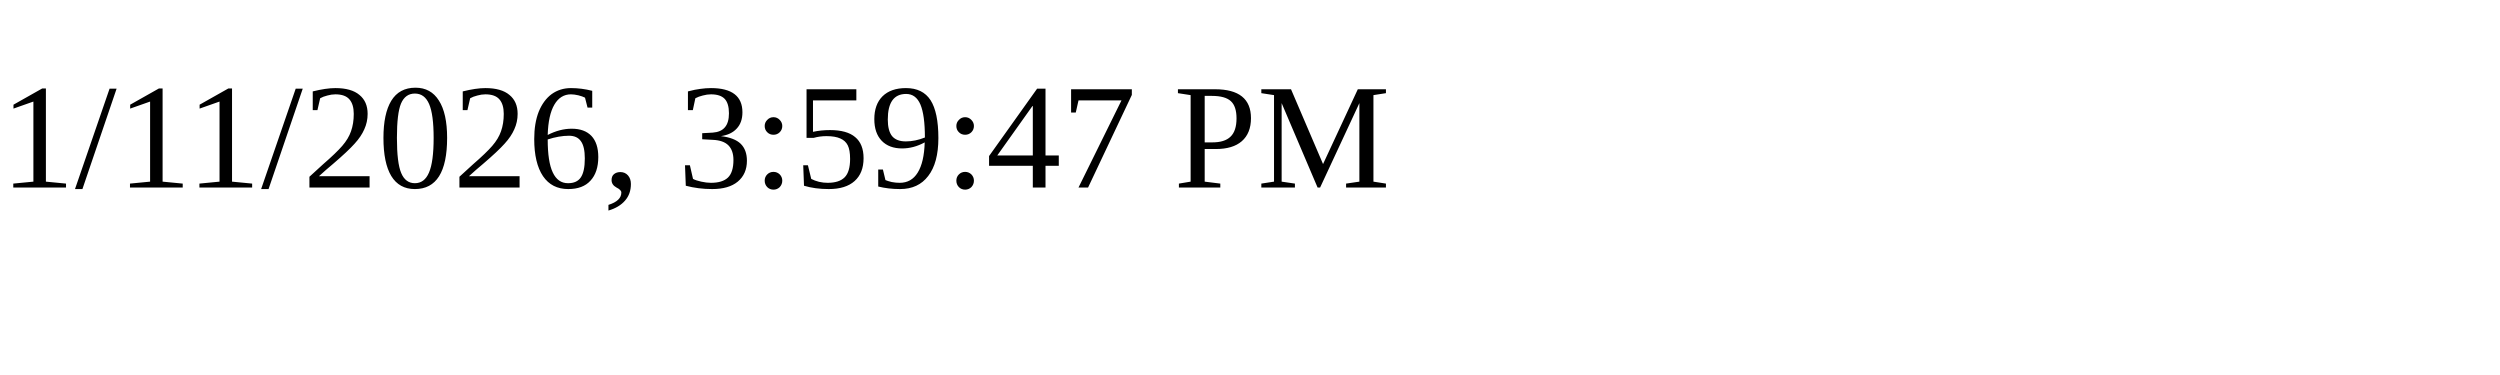
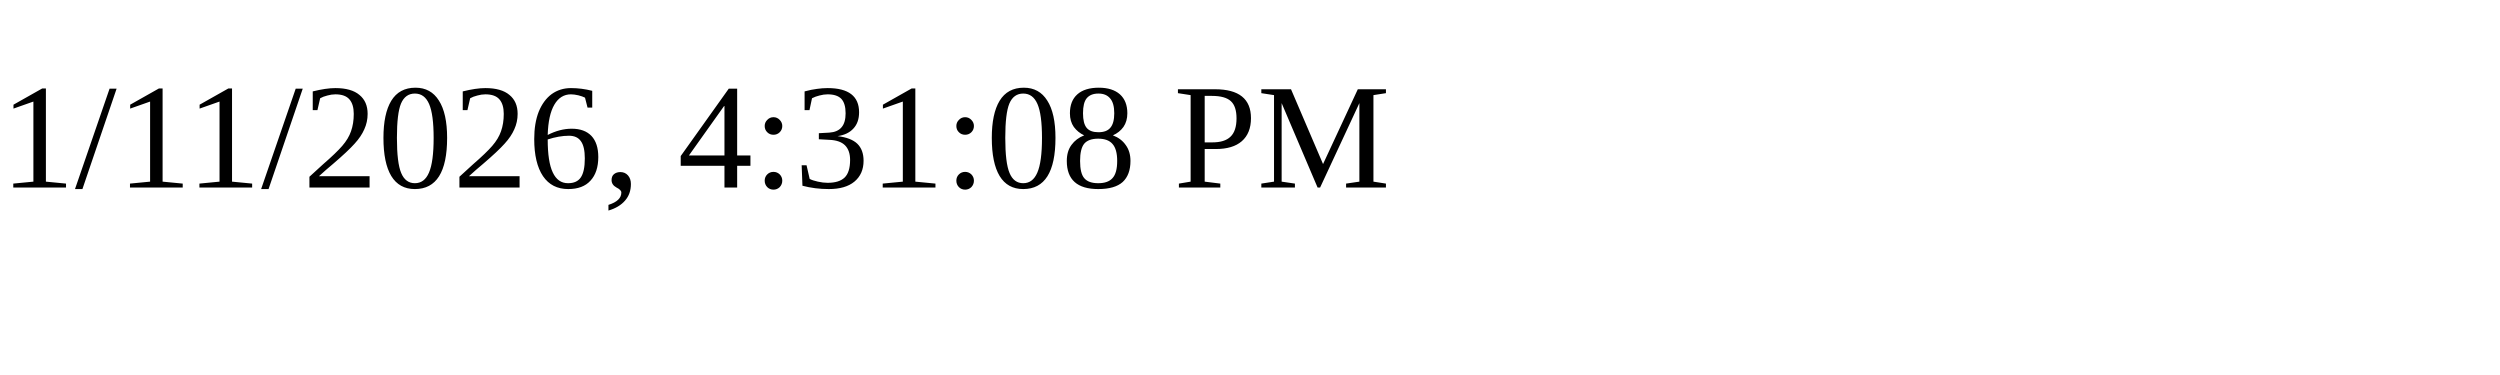
<svg xmlns="http://www.w3.org/2000/svg" height="30" width="200">
-   <text x="0" y="15">1/11/2026, 3:59:47 PM</text>
+   <text x="0" y="15">1/11/2026, 4:31:08 PM</text>
</svg>
